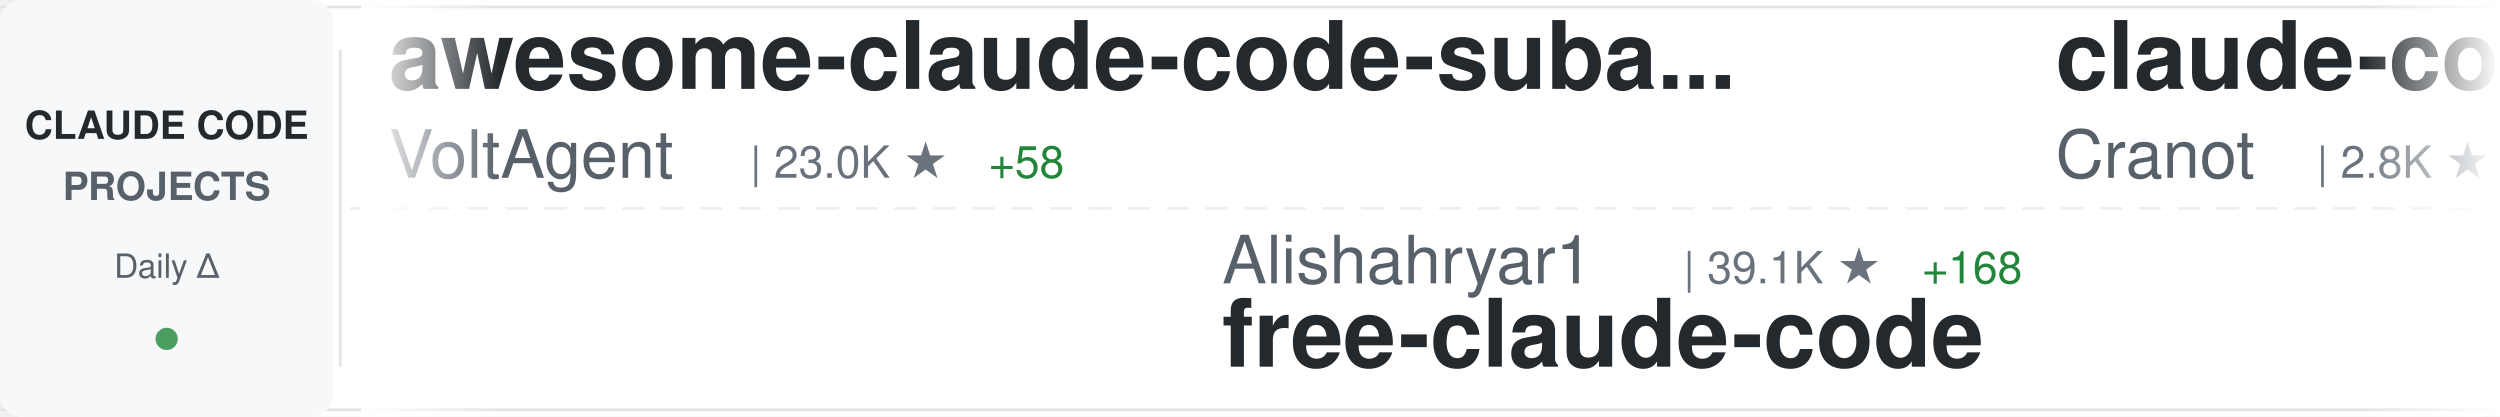
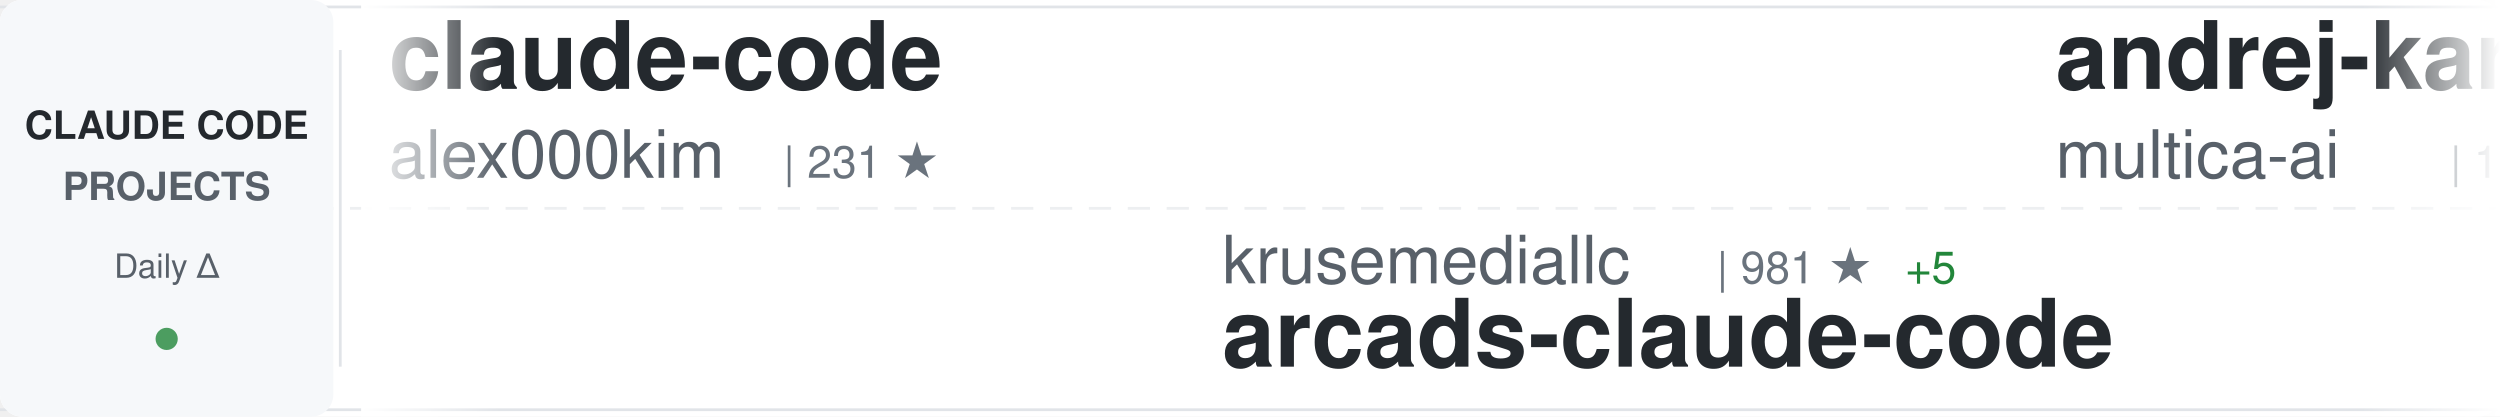
<svg xmlns="http://www.w3.org/2000/svg" width="900" height="150">
  <defs>
    <linearGradient id="awesomeLeftFade" x1="0%" y1="0%" x2="100%" y2="0%">
      <stop offset="0%" style="stop-color:#ffffff;stop-opacity:1" />
      <stop offset="100%" style="stop-color:#ffffff;stop-opacity:0" />
    </linearGradient>
    <linearGradient id="awesomeRightFade" x1="0%" y1="0%" x2="100%" y2="0%">
      <stop offset="0%" style="stop-color:#ffffff;stop-opacity:0" />
      <stop offset="100%" style="stop-color:#ffffff;stop-opacity:1" />
    </linearGradient>
  </defs>
  <rect width="900" height="150" fill="#ffffff" rx="8" />
  <rect x="0" y="2" width="900" height="1" fill="#e1e4e8" />
  <rect x="0" y="147" width="900" height="1" fill="#e1e4e8" />
  <line x1="0" y1="75" x2="900" y2="75" stroke="#e1e4e8" stroke-width="1" stroke-dasharray="8 6" opacity="0.6" />
  <rect x="0" y="0" width="120" height="150" fill="#f6f8fa" rx="8" />
  <text x="60" y="50" font-family="-apple-system, BlinkMacSystemFont, 'Segoe UI', Helvetica, Arial, sans-serif" font-size="14" font-weight="600" fill="#24292e" text-anchor="middle">CLAUDE CODE</text>
  <text x="60" y="72" font-family="-apple-system, BlinkMacSystemFont, 'Segoe UI', Helvetica, Arial, sans-serif" font-size="14" font-weight="600" fill="#586069" text-anchor="middle">PROJECTS</text>
  <text x="60" y="100" font-family="-apple-system, BlinkMacSystemFont, 'Segoe UI', Helvetica, Arial, sans-serif" font-size="12" font-weight="500" fill="#586069" text-anchor="middle">Daily Δ</text>
  <circle cx="60" cy="122" r="4" fill="#22863a" opacity="0.8" />
  <rect x="122" y="18" width="1" height="114" fill="#e1e4e8" />
  <clipPath id="awesomeTickerClip">
    <rect x="130" y="0" width="770" height="150" />
  </clipPath>
  <g clip-path="url(#awesomeTickerClip)">
    <g id="awesomeTickerItems">
      <animateTransform attributeName="transform" attributeType="XML" type="translate" from="0 0" to="-3000 0" dur="54s" repeatCount="indefinite" />
      <g transform="translate(0, 0)">
-         <text x="140" y="32" font-family="-apple-system, BlinkMacSystemFont, 'Segoe UI', Helvetica, Arial, sans-serif" font-size="34" font-weight="600" fill="#24292e">awesome-claude-code-suba...</text>
-         <text x="140" y="64" font-family="-apple-system, BlinkMacSystemFont, 'Segoe UI', Helvetica, Arial, sans-serif" font-size="24" font-weight="400" fill="#586069">VoltAgent</text>
-         <text x="270" y="64" font-family="-apple-system, BlinkMacSystemFont, 'Segoe UI', Helvetica, Arial, sans-serif" font-size="16" font-weight="500" fill="#6a737d">| 23.0K ★</text>
-         <text x="356" y="64" font-family="-apple-system, BlinkMacSystemFont, 'Segoe UI', Helvetica, Arial, sans-serif" font-size="16" font-weight="500" fill="#22863a"> +58</text>
+         <text x="140" y="32" font-family="-apple-system, BlinkMacSystemFont, 'Segoe UI', Helvetica, Arial, sans-serif" font-size="34" font-weight="600" fill="#24292e">claude-code</text>
+         <text x="140" y="64" font-family="-apple-system, BlinkMacSystemFont, 'Segoe UI', Helvetica, Arial, sans-serif" font-size="24" font-weight="400" fill="#586069">alex000kim</text>
+         <text x="282" y="64" font-family="-apple-system, BlinkMacSystemFont, 'Segoe UI', Helvetica, Arial, sans-serif" font-size="16" font-weight="500" fill="#6a737d">| 231 ★</text>
      </g>
      <g transform="translate(300, 0)">
-         <text x="140" y="102" font-family="-apple-system, BlinkMacSystemFont, 'Segoe UI', Helvetica, Arial, sans-serif" font-size="24" font-weight="400" fill="#586069">Alishahryar1</text>
-         <text x="306" y="102" font-family="-apple-system, BlinkMacSystemFont, 'Segoe UI', Helvetica, Arial, sans-serif" font-size="16" font-weight="500" fill="#6a737d">| 39.1K ★</text>
-         <text x="392" y="102" font-family="-apple-system, BlinkMacSystemFont, 'Segoe UI', Helvetica, Arial, sans-serif" font-size="16" font-weight="500" fill="#22863a"> +168</text>
-         <text x="140" y="132" font-family="-apple-system, BlinkMacSystemFont, 'Segoe UI', Helvetica, Arial, sans-serif" font-size="34" font-weight="600" fill="#24292e">free-claude-code</text>
+         <text x="140" y="102" font-family="-apple-system, BlinkMacSystemFont, 'Segoe UI', Helvetica, Arial, sans-serif" font-size="24" font-weight="400" fill="#586069">krusemediallc</text>
+         <text x="318" y="102" font-family="-apple-system, BlinkMacSystemFont, 'Segoe UI', Helvetica, Arial, sans-serif" font-size="16" font-weight="500" fill="#6a737d">| 981 ★</text>
+         <text x="386" y="102" font-family="-apple-system, BlinkMacSystemFont, 'Segoe UI', Helvetica, Arial, sans-serif" font-size="16" font-weight="500" fill="#22863a"> +5</text>
+         <text x="140" y="132" font-family="-apple-system, BlinkMacSystemFont, 'Segoe UI', Helvetica, Arial, sans-serif" font-size="34" font-weight="600" fill="#24292e">arcads-claude-code</text>
      </g>
      <g transform="translate(600, 0)">
-         <text x="140" y="32" font-family="-apple-system, BlinkMacSystemFont, 'Segoe UI', Helvetica, Arial, sans-serif" font-size="34" font-weight="600" fill="#24292e">claude-code-guide</text>
-         <text x="140" y="64" font-family="-apple-system, BlinkMacSystemFont, 'Segoe UI', Helvetica, Arial, sans-serif" font-size="24" font-weight="400" fill="#586069">Cranot</text>
-         <text x="234" y="64" font-family="-apple-system, BlinkMacSystemFont, 'Segoe UI', Helvetica, Arial, sans-serif" font-size="16" font-weight="500" fill="#6a737d">| 2.8K ★</text>
-         <text x="311" y="64" font-family="-apple-system, BlinkMacSystemFont, 'Segoe UI', Helvetica, Arial, sans-serif" font-size="16" font-weight="500" fill="#22863a"> +3</text>
+         <text x="140" y="32" font-family="-apple-system, BlinkMacSystemFont, 'Segoe UI', Helvetica, Arial, sans-serif" font-size="34" font-weight="600" fill="#24292e">andrej-karpathy-skills</text>
+         <text x="140" y="64" font-family="-apple-system, BlinkMacSystemFont, 'Segoe UI', Helvetica, Arial, sans-serif" font-size="24" font-weight="400" fill="#586069">multica-ai</text>
+         <text x="282" y="64" font-family="-apple-system, BlinkMacSystemFont, 'Segoe UI', Helvetica, Arial, sans-serif" font-size="16" font-weight="500" fill="#6a737d">| 189.4K ★</text>
+         <text x="377" y="64" font-family="-apple-system, BlinkMacSystemFont, 'Segoe UI', Helvetica, Arial, sans-serif" font-size="16" font-weight="500" fill="#22863a"> +468</text>
      </g>
      <g transform="translate(900, 0)">
+         <text x="140" y="102" font-family="-apple-system, BlinkMacSystemFont, 'Segoe UI', Helvetica, Arial, sans-serif" font-size="24" font-weight="400" fill="#586069">pedrohcgs</text>
+         <text x="270" y="102" font-family="-apple-system, BlinkMacSystemFont, 'Segoe UI', Helvetica, Arial, sans-serif" font-size="16" font-weight="500" fill="#6a737d">| 1.4K ★</text>
+         <text x="347" y="102" font-family="-apple-system, BlinkMacSystemFont, 'Segoe UI', Helvetica, Arial, sans-serif" font-size="16" font-weight="500" fill="#22863a"> +8</text>
+         <text x="140" y="132" font-family="-apple-system, BlinkMacSystemFont, 'Segoe UI', Helvetica, Arial, sans-serif" font-size="34" font-weight="600" fill="#24292e">claude-code-my-workflow</text>
+       </g>
+       <g transform="translate(1200, 0)">
+         <text x="140" y="32" font-family="-apple-system, BlinkMacSystemFont, 'Segoe UI', Helvetica, Arial, sans-serif" font-size="34" font-weight="600" fill="#24292e">claude-code-video-toolki...</text>
+         <text x="140" y="64" font-family="-apple-system, BlinkMacSystemFont, 'Segoe UI', Helvetica, Arial, sans-serif" font-size="24" font-weight="400" fill="#586069">digitalsamba</text>
+         <text x="306" y="64" font-family="-apple-system, BlinkMacSystemFont, 'Segoe UI', Helvetica, Arial, sans-serif" font-size="16" font-weight="500" fill="#6a737d">| 1.7K ★</text>
+         <text x="383" y="64" font-family="-apple-system, BlinkMacSystemFont, 'Segoe UI', Helvetica, Arial, sans-serif" font-size="16" font-weight="500" fill="#22863a"> +10</text>
+       </g>
+       <g transform="translate(1500, 0)">
+         <text x="140" y="102" font-family="-apple-system, BlinkMacSystemFont, 'Segoe UI', Helvetica, Arial, sans-serif" font-size="24" font-weight="400" fill="#586069">router-for-me</text>
+         <text x="318" y="102" font-family="-apple-system, BlinkMacSystemFont, 'Segoe UI', Helvetica, Arial, sans-serif" font-size="16" font-weight="500" fill="#6a737d">| 39.5K ★</text>
+         <text x="404" y="102" font-family="-apple-system, BlinkMacSystemFont, 'Segoe UI', Helvetica, Arial, sans-serif" font-size="16" font-weight="500" fill="#22863a"> +82</text>
+         <text x="140" y="132" font-family="-apple-system, BlinkMacSystemFont, 'Segoe UI', Helvetica, Arial, sans-serif" font-size="34" font-weight="600" fill="#24292e">CLIProxyAPI</text>
+       </g>
+       <g transform="translate(1800, 0)">
+         <text x="140" y="32" font-family="-apple-system, BlinkMacSystemFont, 'Segoe UI', Helvetica, Arial, sans-serif" font-size="34" font-weight="600" fill="#24292e">claude-code</text>
+         <text x="140" y="64" font-family="-apple-system, BlinkMacSystemFont, 'Segoe UI', Helvetica, Arial, sans-serif" font-size="24" font-weight="400" fill="#586069">xorespesp</text>
+         <text x="270" y="64" font-family="-apple-system, BlinkMacSystemFont, 'Segoe UI', Helvetica, Arial, sans-serif" font-size="16" font-weight="500" fill="#6a737d">| 228 ★</text>
+       </g>
+       <g transform="translate(2100, 0)">
        <text x="140" y="102" font-family="-apple-system, BlinkMacSystemFont, 'Segoe UI', Helvetica, Arial, sans-serif" font-size="24" font-weight="400" fill="#586069">huangserva</text>
        <text x="282" y="102" font-family="-apple-system, BlinkMacSystemFont, 'Segoe UI', Helvetica, Arial, sans-serif" font-size="16" font-weight="500" fill="#6a737d">| 616 ★</text>
        <text x="140" y="132" font-family="-apple-system, BlinkMacSystemFont, 'Segoe UI', Helvetica, Arial, sans-serif" font-size="34" font-weight="600" fill="#24292e">claude-code-cli</text>
      </g>
-       <g transform="translate(1200, 0)">
-         <text x="140" y="32" font-family="-apple-system, BlinkMacSystemFont, 'Segoe UI', Helvetica, Arial, sans-serif" font-size="34" font-weight="600" fill="#24292e">claude-code-prompts</text>
-         <text x="140" y="64" font-family="-apple-system, BlinkMacSystemFont, 'Segoe UI', Helvetica, Arial, sans-serif" font-size="24" font-weight="400" fill="#586069">repowise-dev</text>
-         <text x="306" y="64" font-family="-apple-system, BlinkMacSystemFont, 'Segoe UI', Helvetica, Arial, sans-serif" font-size="16" font-weight="500" fill="#6a737d">| 1.1K ★</text>
-       </g>
-       <g transform="translate(1500, 0)">
-         <text x="140" y="102" font-family="-apple-system, BlinkMacSystemFont, 'Segoe UI', Helvetica, Arial, sans-serif" font-size="24" font-weight="400" fill="#586069">VineeTagarwaL-code</text>
-         <text x="378" y="102" font-family="-apple-system, BlinkMacSystemFont, 'Segoe UI', Helvetica, Arial, sans-serif" font-size="16" font-weight="500" fill="#6a737d">| 276 ★</text>
-         <text x="140" y="132" font-family="-apple-system, BlinkMacSystemFont, 'Segoe UI', Helvetica, Arial, sans-serif" font-size="34" font-weight="600" fill="#24292e">claude-code</text>
-       </g>
-       <g transform="translate(1800, 0)">
-         <text x="140" y="32" font-family="-apple-system, BlinkMacSystemFont, 'Segoe UI', Helvetica, Arial, sans-serif" font-size="34" font-weight="600" fill="#24292e">claude-code-rust</text>
-         <text x="140" y="64" font-family="-apple-system, BlinkMacSystemFont, 'Segoe UI', Helvetica, Arial, sans-serif" font-size="24" font-weight="400" fill="#586069">lorryjovens-hub</text>
-         <text x="342" y="64" font-family="-apple-system, BlinkMacSystemFont, 'Segoe UI', Helvetica, Arial, sans-serif" font-size="16" font-weight="500" fill="#6a737d">| 1.7K ★</text>
-       </g>
-       <g transform="translate(2100, 0)">
-         <text x="140" y="102" font-family="-apple-system, BlinkMacSystemFont, 'Segoe UI', Helvetica, Arial, sans-serif" font-size="24" font-weight="400" fill="#586069">sugyan</text>
-         <text x="234" y="102" font-family="-apple-system, BlinkMacSystemFont, 'Segoe UI', Helvetica, Arial, sans-serif" font-size="16" font-weight="500" fill="#6a737d">| 1.1K ★</text>
-         <text x="140" y="132" font-family="-apple-system, BlinkMacSystemFont, 'Segoe UI', Helvetica, Arial, sans-serif" font-size="34" font-weight="600" fill="#24292e">claude-code-webui</text>
-       </g>
      <g transform="translate(2400, 0)">
-         <text x="140" y="32" font-family="-apple-system, BlinkMacSystemFont, 'Segoe UI', Helvetica, Arial, sans-serif" font-size="34" font-weight="600" fill="#24292e">learn-claude-code</text>
-         <text x="140" y="64" font-family="-apple-system, BlinkMacSystemFont, 'Segoe UI', Helvetica, Arial, sans-serif" font-size="24" font-weight="400" fill="#586069">shareAI-lab</text>
-         <text x="294" y="64" font-family="-apple-system, BlinkMacSystemFont, 'Segoe UI', Helvetica, Arial, sans-serif" font-size="16" font-weight="500" fill="#6a737d">| 70.3K ★</text>
-         <text x="380" y="64" font-family="-apple-system, BlinkMacSystemFont, 'Segoe UI', Helvetica, Arial, sans-serif" font-size="16" font-weight="500" fill="#22863a"> +149</text>
+         <text x="140" y="32" font-family="-apple-system, BlinkMacSystemFont, 'Segoe UI', Helvetica, Arial, sans-serif" font-size="34" font-weight="600" fill="#24292e">claude-code-base-action</text>
+         <text x="140" y="64" font-family="-apple-system, BlinkMacSystemFont, 'Segoe UI', Helvetica, Arial, sans-serif" font-size="24" font-weight="400" fill="#586069">anthropics</text>
+         <text x="282" y="64" font-family="-apple-system, BlinkMacSystemFont, 'Segoe UI', Helvetica, Arial, sans-serif" font-size="16" font-weight="500" fill="#6a737d">| 900 ★</text>
+         <text x="350" y="64" font-family="-apple-system, BlinkMacSystemFont, 'Segoe UI', Helvetica, Arial, sans-serif" font-size="16" font-weight="500" fill="#22863a"> +1</text>
      </g>
      <g transform="translate(2700, 0)">
-         <text x="140" y="102" font-family="-apple-system, BlinkMacSystemFont, 'Segoe UI', Helvetica, Arial, sans-serif" font-size="24" font-weight="400" fill="#586069">codeaashu</text>
-         <text x="270" y="102" font-family="-apple-system, BlinkMacSystemFont, 'Segoe UI', Helvetica, Arial, sans-serif" font-size="16" font-weight="500" fill="#6a737d">| 3.1K ★</text>
-         <text x="347" y="102" font-family="-apple-system, BlinkMacSystemFont, 'Segoe UI', Helvetica, Arial, sans-serif" font-size="16" font-weight="500" fill="#22863a"> +4</text>
-         <text x="140" y="132" font-family="-apple-system, BlinkMacSystemFont, 'Segoe UI', Helvetica, Arial, sans-serif" font-size="34" font-weight="600" fill="#24292e">claude-code</text>
+         <text x="140" y="102" font-family="-apple-system, BlinkMacSystemFont, 'Segoe UI', Helvetica, Arial, sans-serif" font-size="24" font-weight="400" fill="#586069">frankbria</text>
+         <text x="270" y="102" font-family="-apple-system, BlinkMacSystemFont, 'Segoe UI', Helvetica, Arial, sans-serif" font-size="16" font-weight="500" fill="#6a737d">| 9.5K ★</text>
+         <text x="347" y="102" font-family="-apple-system, BlinkMacSystemFont, 'Segoe UI', Helvetica, Arial, sans-serif" font-size="16" font-weight="500" fill="#22863a"> +3</text>
+         <text x="140" y="132" font-family="-apple-system, BlinkMacSystemFont, 'Segoe UI', Helvetica, Arial, sans-serif" font-size="34" font-weight="600" fill="#24292e">ralph-claude-code</text>
      </g>
      <g transform="translate(3000, 0)">
-         <text x="140" y="32" font-family="-apple-system, BlinkMacSystemFont, 'Segoe UI', Helvetica, Arial, sans-serif" font-size="34" font-weight="600" fill="#24292e">awesome-claude-code-suba...</text>
-         <text x="140" y="64" font-family="-apple-system, BlinkMacSystemFont, 'Segoe UI', Helvetica, Arial, sans-serif" font-size="24" font-weight="400" fill="#586069">VoltAgent</text>
-         <text x="270" y="64" font-family="-apple-system, BlinkMacSystemFont, 'Segoe UI', Helvetica, Arial, sans-serif" font-size="16" font-weight="500" fill="#6a737d">| 23.0K ★</text>
-         <text x="356" y="64" font-family="-apple-system, BlinkMacSystemFont, 'Segoe UI', Helvetica, Arial, sans-serif" font-size="16" font-weight="500" fill="#22863a"> +58</text>
+         <text x="140" y="32" font-family="-apple-system, BlinkMacSystemFont, 'Segoe UI', Helvetica, Arial, sans-serif" font-size="34" font-weight="600" fill="#24292e">claude-code</text>
+         <text x="140" y="64" font-family="-apple-system, BlinkMacSystemFont, 'Segoe UI', Helvetica, Arial, sans-serif" font-size="24" font-weight="400" fill="#586069">alex000kim</text>
+         <text x="282" y="64" font-family="-apple-system, BlinkMacSystemFont, 'Segoe UI', Helvetica, Arial, sans-serif" font-size="16" font-weight="500" fill="#6a737d">| 231 ★</text>
      </g>
      <g transform="translate(3300, 0)">
-         <text x="140" y="102" font-family="-apple-system, BlinkMacSystemFont, 'Segoe UI', Helvetica, Arial, sans-serif" font-size="24" font-weight="400" fill="#586069">Alishahryar1</text>
-         <text x="306" y="102" font-family="-apple-system, BlinkMacSystemFont, 'Segoe UI', Helvetica, Arial, sans-serif" font-size="16" font-weight="500" fill="#6a737d">| 39.1K ★</text>
-         <text x="392" y="102" font-family="-apple-system, BlinkMacSystemFont, 'Segoe UI', Helvetica, Arial, sans-serif" font-size="16" font-weight="500" fill="#22863a"> +168</text>
-         <text x="140" y="132" font-family="-apple-system, BlinkMacSystemFont, 'Segoe UI', Helvetica, Arial, sans-serif" font-size="34" font-weight="600" fill="#24292e">free-claude-code</text>
+         <text x="140" y="102" font-family="-apple-system, BlinkMacSystemFont, 'Segoe UI', Helvetica, Arial, sans-serif" font-size="24" font-weight="400" fill="#586069">krusemediallc</text>
+         <text x="318" y="102" font-family="-apple-system, BlinkMacSystemFont, 'Segoe UI', Helvetica, Arial, sans-serif" font-size="16" font-weight="500" fill="#6a737d">| 981 ★</text>
+         <text x="386" y="102" font-family="-apple-system, BlinkMacSystemFont, 'Segoe UI', Helvetica, Arial, sans-serif" font-size="16" font-weight="500" fill="#22863a"> +5</text>
+         <text x="140" y="132" font-family="-apple-system, BlinkMacSystemFont, 'Segoe UI', Helvetica, Arial, sans-serif" font-size="34" font-weight="600" fill="#24292e">arcads-claude-code</text>
      </g>
      <g transform="translate(3600, 0)">
-         <text x="140" y="32" font-family="-apple-system, BlinkMacSystemFont, 'Segoe UI', Helvetica, Arial, sans-serif" font-size="34" font-weight="600" fill="#24292e">claude-code-guide</text>
-         <text x="140" y="64" font-family="-apple-system, BlinkMacSystemFont, 'Segoe UI', Helvetica, Arial, sans-serif" font-size="24" font-weight="400" fill="#586069">Cranot</text>
-         <text x="234" y="64" font-family="-apple-system, BlinkMacSystemFont, 'Segoe UI', Helvetica, Arial, sans-serif" font-size="16" font-weight="500" fill="#6a737d">| 2.8K ★</text>
-         <text x="311" y="64" font-family="-apple-system, BlinkMacSystemFont, 'Segoe UI', Helvetica, Arial, sans-serif" font-size="16" font-weight="500" fill="#22863a"> +3</text>
+         <text x="140" y="32" font-family="-apple-system, BlinkMacSystemFont, 'Segoe UI', Helvetica, Arial, sans-serif" font-size="34" font-weight="600" fill="#24292e">andrej-karpathy-skills</text>
+         <text x="140" y="64" font-family="-apple-system, BlinkMacSystemFont, 'Segoe UI', Helvetica, Arial, sans-serif" font-size="24" font-weight="400" fill="#586069">multica-ai</text>
+         <text x="282" y="64" font-family="-apple-system, BlinkMacSystemFont, 'Segoe UI', Helvetica, Arial, sans-serif" font-size="16" font-weight="500" fill="#6a737d">| 189.4K ★</text>
+         <text x="377" y="64" font-family="-apple-system, BlinkMacSystemFont, 'Segoe UI', Helvetica, Arial, sans-serif" font-size="16" font-weight="500" fill="#22863a"> +468</text>
      </g>
      <g transform="translate(3900, 0)">
-         <text x="140" y="102" font-family="-apple-system, BlinkMacSystemFont, 'Segoe UI', Helvetica, Arial, sans-serif" font-size="24" font-weight="400" fill="#586069">huangserva</text>
-         <text x="282" y="102" font-family="-apple-system, BlinkMacSystemFont, 'Segoe UI', Helvetica, Arial, sans-serif" font-size="16" font-weight="500" fill="#6a737d">| 616 ★</text>
-         <text x="140" y="132" font-family="-apple-system, BlinkMacSystemFont, 'Segoe UI', Helvetica, Arial, sans-serif" font-size="34" font-weight="600" fill="#24292e">claude-code-cli</text>
+         <text x="140" y="102" font-family="-apple-system, BlinkMacSystemFont, 'Segoe UI', Helvetica, Arial, sans-serif" font-size="24" font-weight="400" fill="#586069">pedrohcgs</text>
+         <text x="270" y="102" font-family="-apple-system, BlinkMacSystemFont, 'Segoe UI', Helvetica, Arial, sans-serif" font-size="16" font-weight="500" fill="#6a737d">| 1.4K ★</text>
+         <text x="347" y="102" font-family="-apple-system, BlinkMacSystemFont, 'Segoe UI', Helvetica, Arial, sans-serif" font-size="16" font-weight="500" fill="#22863a"> +8</text>
+         <text x="140" y="132" font-family="-apple-system, BlinkMacSystemFont, 'Segoe UI', Helvetica, Arial, sans-serif" font-size="34" font-weight="600" fill="#24292e">claude-code-my-workflow</text>
      </g>
    </g>
  </g>
  <rect x="130" y="0" width="50" height="150" fill="url(#awesomeLeftFade)" />
  <rect x="850" y="0" width="50" height="150" fill="url(#awesomeRightFade)" />
</svg>
